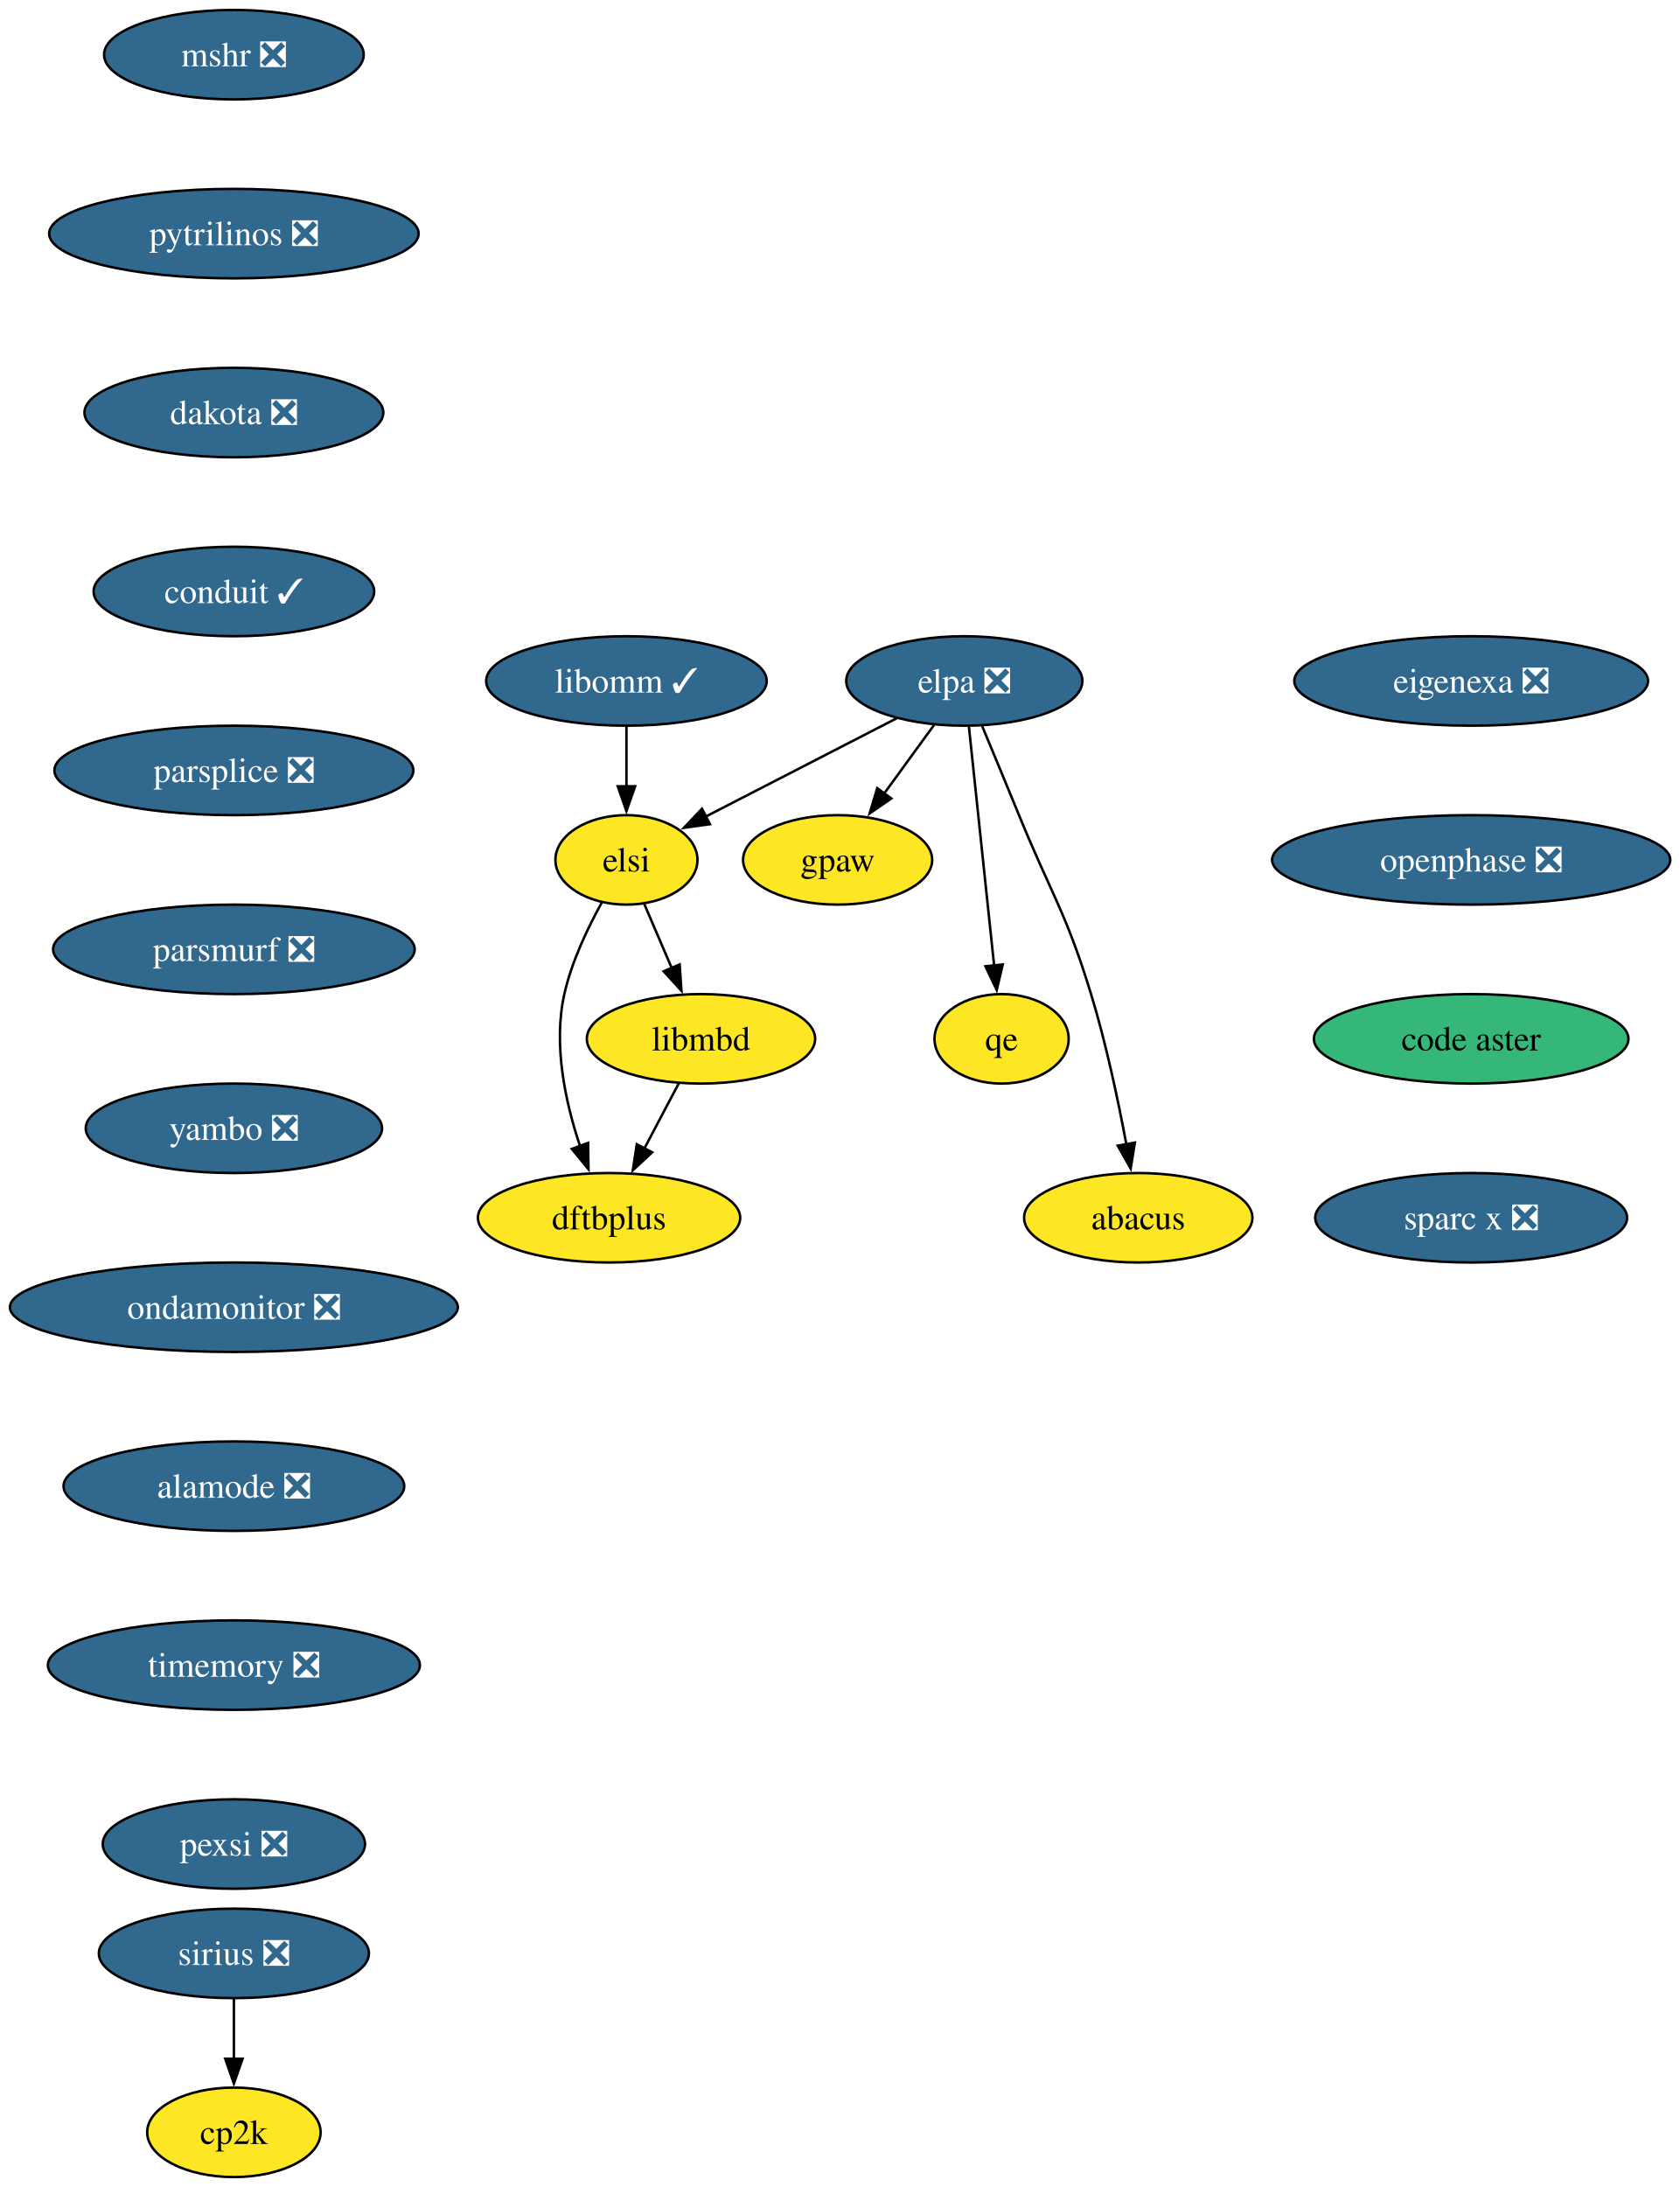
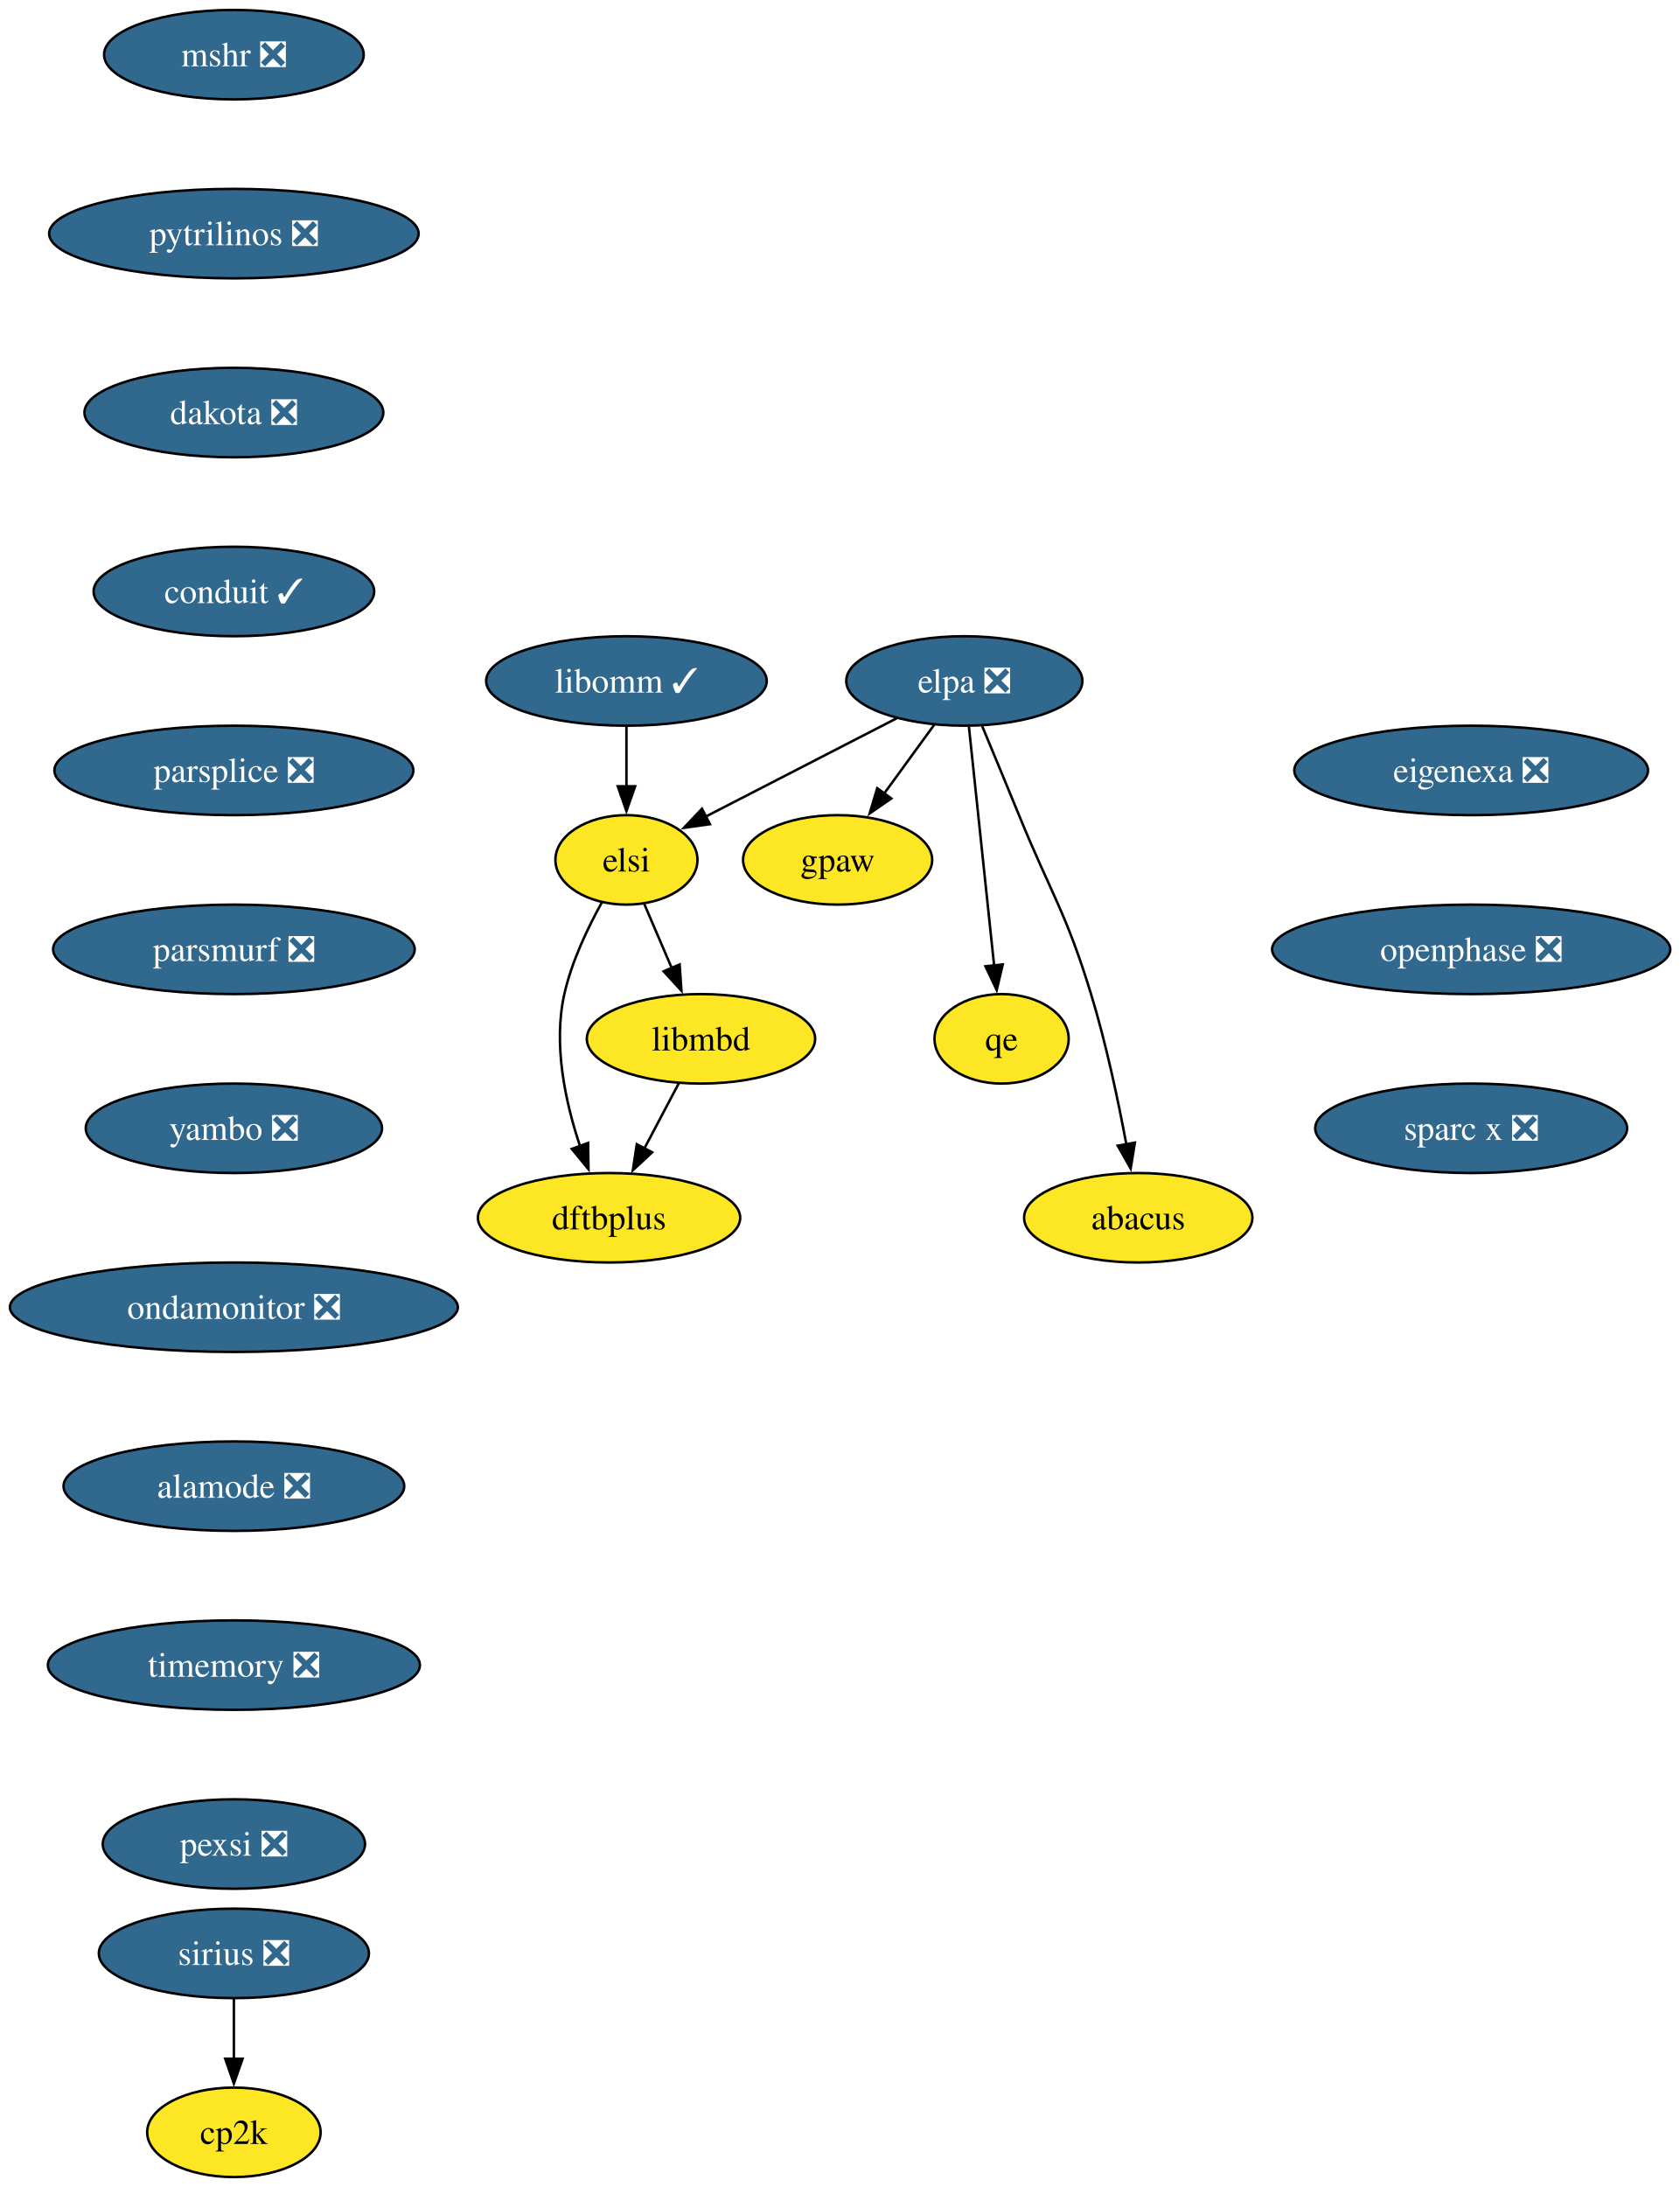
<svg xmlns="http://www.w3.org/2000/svg" xmlns:xlink="http://www.w3.org/1999/xlink" width="676pt" height="880pt" viewBox="0.00 0.00 676.00 880.00">
  <g id="graph0" class="graph" transform="scale(1 1) rotate(0) translate(4 876)">
    <polygon fill="white" stroke="none" points="-4,4 -4,-876 672.28,-876 672.28,4 -4,4" />
    <g id="node1" class="node">
      <g id="a_node1">
        <a xlink:href="https://github.com/conda-forge/mshr-feedstock/pull/37" xlink:title="mshr ❎">
          <ellipse fill="#31688e" stroke="black" cx="90.14" cy="-854" rx="52.26" ry="18" />
          <text xml:space="preserve" text-anchor="middle" x="90.14" y="-849.33" font-family="Times,serif" font-size="14.00" fill="white">mshr ❎</text>
        </a>
      </g>
    </g>
    <g id="node2" class="node">
      <g id="a_node2">
        <a xlink:href="https://github.com/conda-forge/pytrilinos-feedstock/pull/56" xlink:title="pytrilinos ❎">
          <ellipse fill="#31688e" stroke="black" cx="90.14" cy="-782" rx="74.36" ry="18" />
          <text xml:space="preserve" text-anchor="middle" x="90.14" y="-777.33" font-family="Times,serif" font-size="14.00" fill="white">pytrilinos ❎</text>
        </a>
      </g>
    </g>
    <g id="node3" class="node">
      <g id="a_node3">
        <a xlink:href="https://github.com/conda-forge/dakota-feedstock/pull/49" xlink:title="dakota ❎">
          <ellipse fill="#31688e" stroke="black" cx="90.14" cy="-710" rx="60.15" ry="18" />
          <text xml:space="preserve" text-anchor="middle" x="90.14" y="-705.33" font-family="Times,serif" font-size="14.00" fill="white">dakota ❎</text>
        </a>
      </g>
    </g>
    <g id="node5" class="node">
      <g id="a_node5">
        <a xlink:href="https://github.com/conda-forge/conduit-feedstock/pull/46" xlink:title="conduit ✓">
          <ellipse fill="#31688e" stroke="black" cx="90.14" cy="-638" rx="56.47" ry="18" />
          <text xml:space="preserve" text-anchor="middle" x="90.14" y="-633.33" font-family="Times,serif" font-size="14.00" fill="white">conduit ✓</text>
        </a>
      </g>
    </g>
    <g id="node4" class="node">
      <g id="a_node4">
        <a xlink:href="https://github.com/conda-forge/gpaw-feedstock" xlink:title="gpaw">
          <ellipse fill="#fde725" stroke="black" cx="333.14" cy="-530" rx="38.06" ry="18" />
          <text xml:space="preserve" text-anchor="middle" x="333.14" y="-525.33" font-family="Times,serif" font-size="14.00">gpaw</text>
        </a>
      </g>
    </g>
    <g id="node7" class="node">
      <g id="a_node7">
        <a xlink:href="https://github.com/conda-forge/parsplice-feedstock/pull/13" xlink:title="parsplice ❎">
          <ellipse fill="#31688e" stroke="black" cx="90.14" cy="-566" rx="72.25" ry="18" />
          <text xml:space="preserve" text-anchor="middle" x="90.14" y="-561.33" font-family="Times,serif" font-size="14.00" fill="white">parsplice ❎</text>
        </a>
      </g>
    </g>
    <g id="node6" class="node">
      <g id="a_node6">
        <a xlink:href="https://github.com/conda-forge/cp2k-feedstock" xlink:title="cp2k">
          <ellipse fill="#fde725" stroke="black" cx="90.14" cy="-18" rx="34.9" ry="18" />
          <text xml:space="preserve" text-anchor="middle" x="90.14" y="-13.32" font-family="Times,serif" font-size="14.00">cp2k</text>
        </a>
      </g>
    </g>
    <g id="node8" class="node">
      <g id="a_node8">
        <a xlink:href="https://github.com/conda-forge/parsmurf-feedstock/pull/4" xlink:title="parsmurf ❎">
          <ellipse fill="#31688e" stroke="black" cx="90.14" cy="-494" rx="72.78" ry="18" />
          <text xml:space="preserve" text-anchor="middle" x="90.14" y="-489.32" font-family="Times,serif" font-size="14.00" fill="white">parsmurf ❎</text>
        </a>
      </g>
    </g>
    <g id="node12" class="node">
      <g id="a_node12">
        <a xlink:href="https://github.com/conda-forge/yambo-feedstock/pull/47" xlink:title="yambo ❎">
          <ellipse fill="#31688e" stroke="black" cx="90.14" cy="-422" rx="59.63" ry="18" />
          <text xml:space="preserve" text-anchor="middle" x="90.14" y="-417.32" font-family="Times,serif" font-size="14.00" fill="white">yambo ❎</text>
        </a>
      </g>
    </g>
    <g id="node9" class="node">
      <g id="a_node9">
        <a xlink:href="https://github.com/conda-forge/qe-feedstock" xlink:title="qe">
          <ellipse fill="#fde725" stroke="black" cx="399.14" cy="-458" rx="27" ry="18" />
          <text xml:space="preserve" text-anchor="middle" x="399.14" y="-453.32" font-family="Times,serif" font-size="14.00">qe</text>
        </a>
      </g>
    </g>
    <g id="node10" class="node">
      <g id="a_node10">
        <a xlink:href="https://github.com/conda-forge/dftbplus-feedstock" xlink:title="dftbplus">
          <ellipse fill="#fde725" stroke="black" cx="241.14" cy="-386" rx="52.79" ry="18" />
          <text xml:space="preserve" text-anchor="middle" x="241.14" y="-381.32" font-family="Times,serif" font-size="14.00">dftbplus</text>
        </a>
      </g>
    </g>
    <g id="node11" class="node">
      <g id="a_node11">
        <a xlink:href="https://github.com/conda-forge/libmbd-feedstock" xlink:title="libmbd">
          <ellipse fill="#fde725" stroke="black" cx="278.14" cy="-458" rx="45.95" ry="18" />
          <text xml:space="preserve" text-anchor="middle" x="278.14" y="-453.32" font-family="Times,serif" font-size="14.00">libmbd</text>
        </a>
      </g>
    </g>
    <g id="edge6" class="edge">
      <path fill="none" stroke="black" d="M269.18,-440.05C265,-432.14 259.93,-422.54 255.25,-413.69" />
      <polygon fill="black" stroke="black" points="258.49,-412.33 250.72,-405.13 252.3,-415.6 258.49,-412.33" />
    </g>
    <g id="node14" class="node">
      <g id="a_node14">
        <a xlink:href="https://github.com/conda-forge/ondamonitor-feedstock/pull/12" xlink:title="ondamonitor ❎">
          <ellipse fill="#31688e" stroke="black" cx="90.14" cy="-350" rx="90.14" ry="18" />
          <text xml:space="preserve" text-anchor="middle" x="90.14" y="-345.32" font-family="Times,serif" font-size="14.00" fill="white">ondamonitor ❎</text>
        </a>
      </g>
    </g>
    <g id="node13" class="node">
      <g id="a_node13">
        <a xlink:href="https://github.com/conda-forge/sirius-feedstock/pull/30" xlink:title="sirius ❎">
          <ellipse fill="#31688e" stroke="black" cx="90.14" cy="-90" rx="54.36" ry="18" />
          <text xml:space="preserve" text-anchor="middle" x="90.14" y="-85.33" font-family="Times,serif" font-size="14.00" fill="white">sirius ❎</text>
        </a>
      </g>
    </g>
    <g id="edge8" class="edge">
      <path fill="none" stroke="black" d="M90.14,-71.7C90.14,-64.41 90.14,-55.73 90.14,-47.54" />
      <polygon fill="black" stroke="black" points="93.64,-47.62 90.14,-37.62 86.64,-47.62 93.64,-47.62" />
    </g>
    <g id="node15" class="node">
      <g id="a_node15">
        <a xlink:href="https://github.com/conda-forge/alamode-feedstock/pull/12" xlink:title="alamode ❎">
          <ellipse fill="#31688e" stroke="black" cx="90.14" cy="-278" rx="68.57" ry="18" />
          <text xml:space="preserve" text-anchor="middle" x="90.14" y="-273.32" font-family="Times,serif" font-size="14.00" fill="white">alamode ❎</text>
        </a>
      </g>
    </g>
    <g id="node16" class="node">
      <g id="a_node16">
        <a xlink:href="https://github.com/conda-forge/timemory-feedstock/pull/20" xlink:title="timemory ❎">
          <ellipse fill="#31688e" stroke="black" cx="90.14" cy="-206" rx="74.88" ry="18" />
          <text xml:space="preserve" text-anchor="middle" x="90.14" y="-201.33" font-family="Times,serif" font-size="14.00" fill="white">timemory ❎</text>
        </a>
      </g>
    </g>
    <g id="node17" class="node">
      <g id="a_node17">
        <a xlink:href="https://github.com/conda-forge/pexsi-feedstock/pull/10" xlink:title="pexsi ❎">
          <ellipse fill="#31688e" stroke="black" cx="90.14" cy="-134" rx="52.79" ry="18" />
          <text xml:space="preserve" text-anchor="middle" x="90.14" y="-129.32" font-family="Times,serif" font-size="14.00" fill="white">pexsi ❎</text>
        </a>
      </g>
    </g>
    <g id="node18" class="node">
      <g id="a_node18">
        <a xlink:href="https://github.com/conda-forge/elpa-feedstock/pull/26" xlink:title="elpa ❎">
          <ellipse fill="#31688e" stroke="black" cx="384.14" cy="-602" rx="47.53" ry="18" />
          <text xml:space="preserve" text-anchor="middle" x="384.14" y="-597.33" font-family="Times,serif" font-size="14.00" fill="white">elpa ❎</text>
        </a>
      </g>
    </g>
    <g id="edge13" class="edge">
      <path fill="none" stroke="black" d="M372.05,-584.41C366.02,-576.13 358.59,-565.92 351.84,-556.66" />
      <polygon fill="black" stroke="black" points="354.75,-554.71 346.03,-548.69 349.09,-558.84 354.75,-554.71" />
    </g>
    <g id="edge14" class="edge">
      <path fill="none" stroke="black" d="M385.98,-583.59C388.51,-559.61 393.1,-516.14 396.14,-487.42" />
      <polygon fill="black" stroke="black" points="399.6,-487.93 397.17,-477.62 392.64,-487.19 399.6,-487.93" />
    </g>
    <g id="node19" class="node">
      <g id="a_node19">
        <a xlink:href="https://github.com/conda-forge/elsi-feedstock" xlink:title="elsi">
          <ellipse fill="#fde725" stroke="black" cx="248.14" cy="-530" rx="28.59" ry="18" />
          <text xml:space="preserve" text-anchor="middle" x="248.14" y="-525.33" font-family="Times,serif" font-size="14.00">elsi</text>
        </a>
      </g>
    </g>
    <g id="edge15" class="edge">
      <path fill="none" stroke="black" d="M356.95,-587C334.76,-575.59 303.39,-559.44 280.02,-547.41" />
      <polygon fill="black" stroke="black" points="281.75,-544.36 271.26,-542.9 278.55,-550.59 281.75,-544.36" />
    </g>
    <g id="node20" class="node">
      <g id="a_node20">
        <a xlink:href="https://github.com/conda-forge/abacus-feedstock" xlink:title="abacus">
          <ellipse fill="#fde725" stroke="black" cx="454.14" cy="-386" rx="45.95" ry="18" />
          <text xml:space="preserve" text-anchor="middle" x="454.14" y="-381.32" font-family="Times,serif" font-size="14.00">abacus</text>
        </a>
      </g>
    </g>
    <g id="edge16" class="edge">
      <path fill="none" stroke="black" d="M391.32,-583.83C395.64,-573.47 401.24,-559.99 406.14,-548 419.2,-516.07 425.06,-508.99 435.14,-476 441.22,-456.11 446.07,-433.15 449.35,-415.53" />
      <polygon fill="black" stroke="black" points="452.78,-416.24 451.1,-405.78 445.89,-415 452.78,-416.24" />
    </g>
    <g id="edge17" class="edge">
      <path fill="none" stroke="black" d="M238.29,-512.97C232.63,-502.79 226.08,-489.1 223.14,-476 218.56,-455.56 223.59,-432.36 229.48,-414.77" />
      <polygon fill="black" stroke="black" points="232.71,-416.12 232.86,-405.53 226.14,-413.71 232.71,-416.12" />
    </g>
    <g id="edge18" class="edge">
      <path fill="none" stroke="black" d="M255.25,-512.41C258.56,-504.68 262.6,-495.27 266.35,-486.52" />
      <polygon fill="black" stroke="black" points="269.55,-487.92 270.28,-477.35 263.12,-485.16 269.55,-487.92" />
    </g>
    <g id="node21" class="node">
      <g id="a_node21">
        <a xlink:href="https://github.com/conda-forge/libomm-feedstock/pull/5" xlink:title="libomm ✓">
          <ellipse fill="#31688e" stroke="black" cx="248.14" cy="-602" rx="56.47" ry="18" />
          <text xml:space="preserve" text-anchor="middle" x="248.14" y="-597.33" font-family="Times,serif" font-size="14.00" fill="white">libomm ✓</text>
        </a>
      </g>
    </g>
    <g id="edge19" class="edge">
      <path fill="none" stroke="black" d="M248.14,-583.7C248.14,-576.41 248.14,-567.73 248.14,-559.54" />
      <polygon fill="black" stroke="black" points="251.64,-559.62 248.14,-549.62 244.64,-559.62 251.64,-559.62" />
    </g>
    <g id="node22" class="node">
      <g id="a_node22">
        <a xlink:href="https://github.com/conda-forge/eigenexa-feedstock/pull/3" xlink:title="eigenexa ❎">
-           <ellipse fill="#31688e" stroke="black" cx="588.14" cy="-602" rx="71.2" ry="18" />
-           <text xml:space="preserve" text-anchor="middle" x="588.14" y="-597.33" font-family="Times,serif" font-size="14.00" fill="white">eigenexa ❎</text>
+           <ellipse fill="#31688e" stroke="black" cx="588.14" cy="-566" rx="71.2" ry="18" />
+           <text xml:space="preserve" text-anchor="middle" x="588.14" y="-561.33" font-family="Times,serif" font-size="14.00" fill="white">eigenexa ❎</text>
        </a>
      </g>
    </g>
    <g id="node23" class="node">
      <g id="a_node23">
        <a xlink:href="https://github.com/conda-forge/openphase-feedstock/pull/2" xlink:title="openphase ❎">
-           <ellipse fill="#31688e" stroke="black" cx="588.14" cy="-530" rx="80.14" ry="18" />
-           <text xml:space="preserve" text-anchor="middle" x="588.14" y="-525.33" font-family="Times,serif" font-size="14.00" fill="white">openphase ❎</text>
+           <ellipse fill="#31688e" stroke="black" cx="588.14" cy="-494" rx="80.14" ry="18" />
+           <text xml:space="preserve" text-anchor="middle" x="588.14" y="-489.32" font-family="Times,serif" font-size="14.00" fill="white">openphase ❎</text>
        </a>
      </g>
    </g>
    <g id="node24" class="node">
      <g id="a_node24">
-         <a xlink:href="https://github.com/conda-forge/code-aster-feedstock" xlink:title="code aster">
-           <ellipse fill="#35b779" stroke="black" cx="588.14" cy="-458" rx="63.31" ry="18" />
-           <text xml:space="preserve" text-anchor="middle" x="588.14" y="-453.32" font-family="Times,serif" font-size="14.00">code aster</text>
-         </a>
-       </g>
-     </g>
-     <g id="node25" class="node">
-       <g id="a_node25">
        <a xlink:href="https://github.com/conda-forge/sparc-x-feedstock/pull/9" xlink:title="sparc x ❎">
-           <ellipse fill="#31688e" stroke="black" cx="588.14" cy="-386" rx="62.78" ry="18" />
-           <text xml:space="preserve" text-anchor="middle" x="588.14" y="-381.32" font-family="Times,serif" font-size="14.00" fill="white">sparc x ❎</text>
+           <ellipse fill="#31688e" stroke="black" cx="588.14" cy="-422" rx="62.78" ry="18" />
+           <text xml:space="preserve" text-anchor="middle" x="588.14" y="-417.32" font-family="Times,serif" font-size="14.00" fill="white">sparc x ❎</text>
        </a>
      </g>
    </g>
  </g>
</svg>
